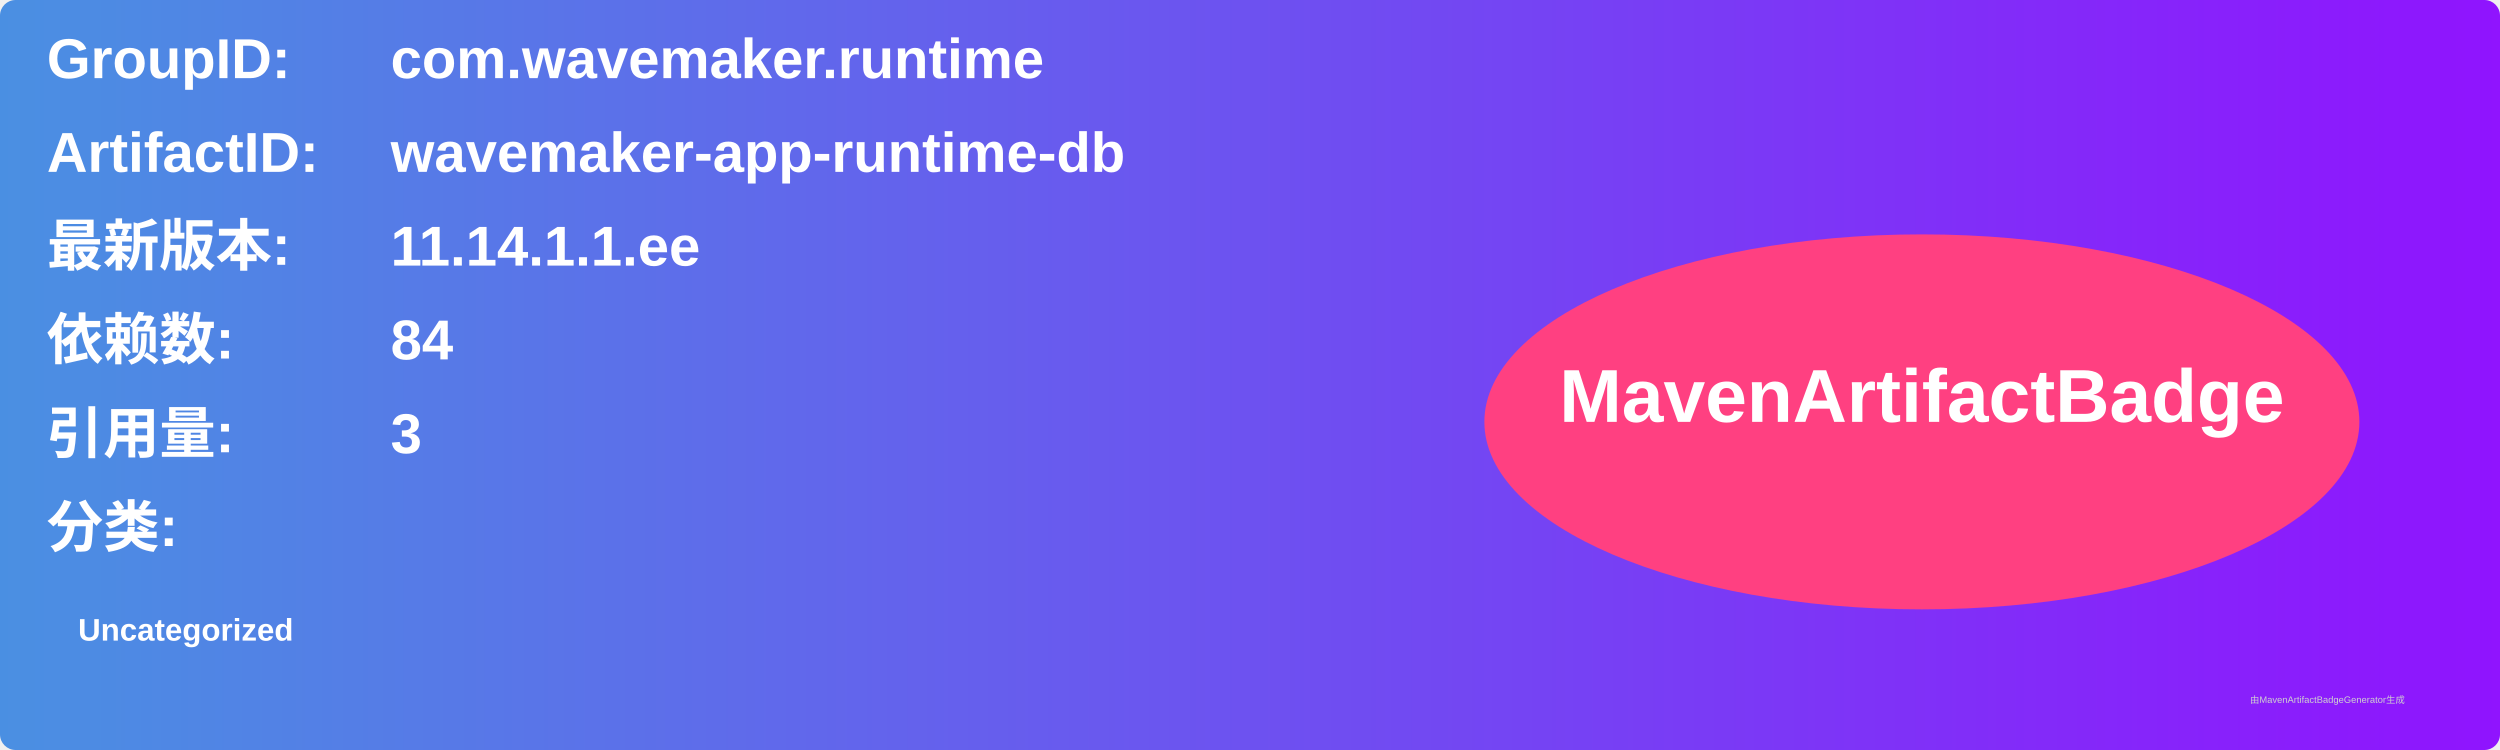
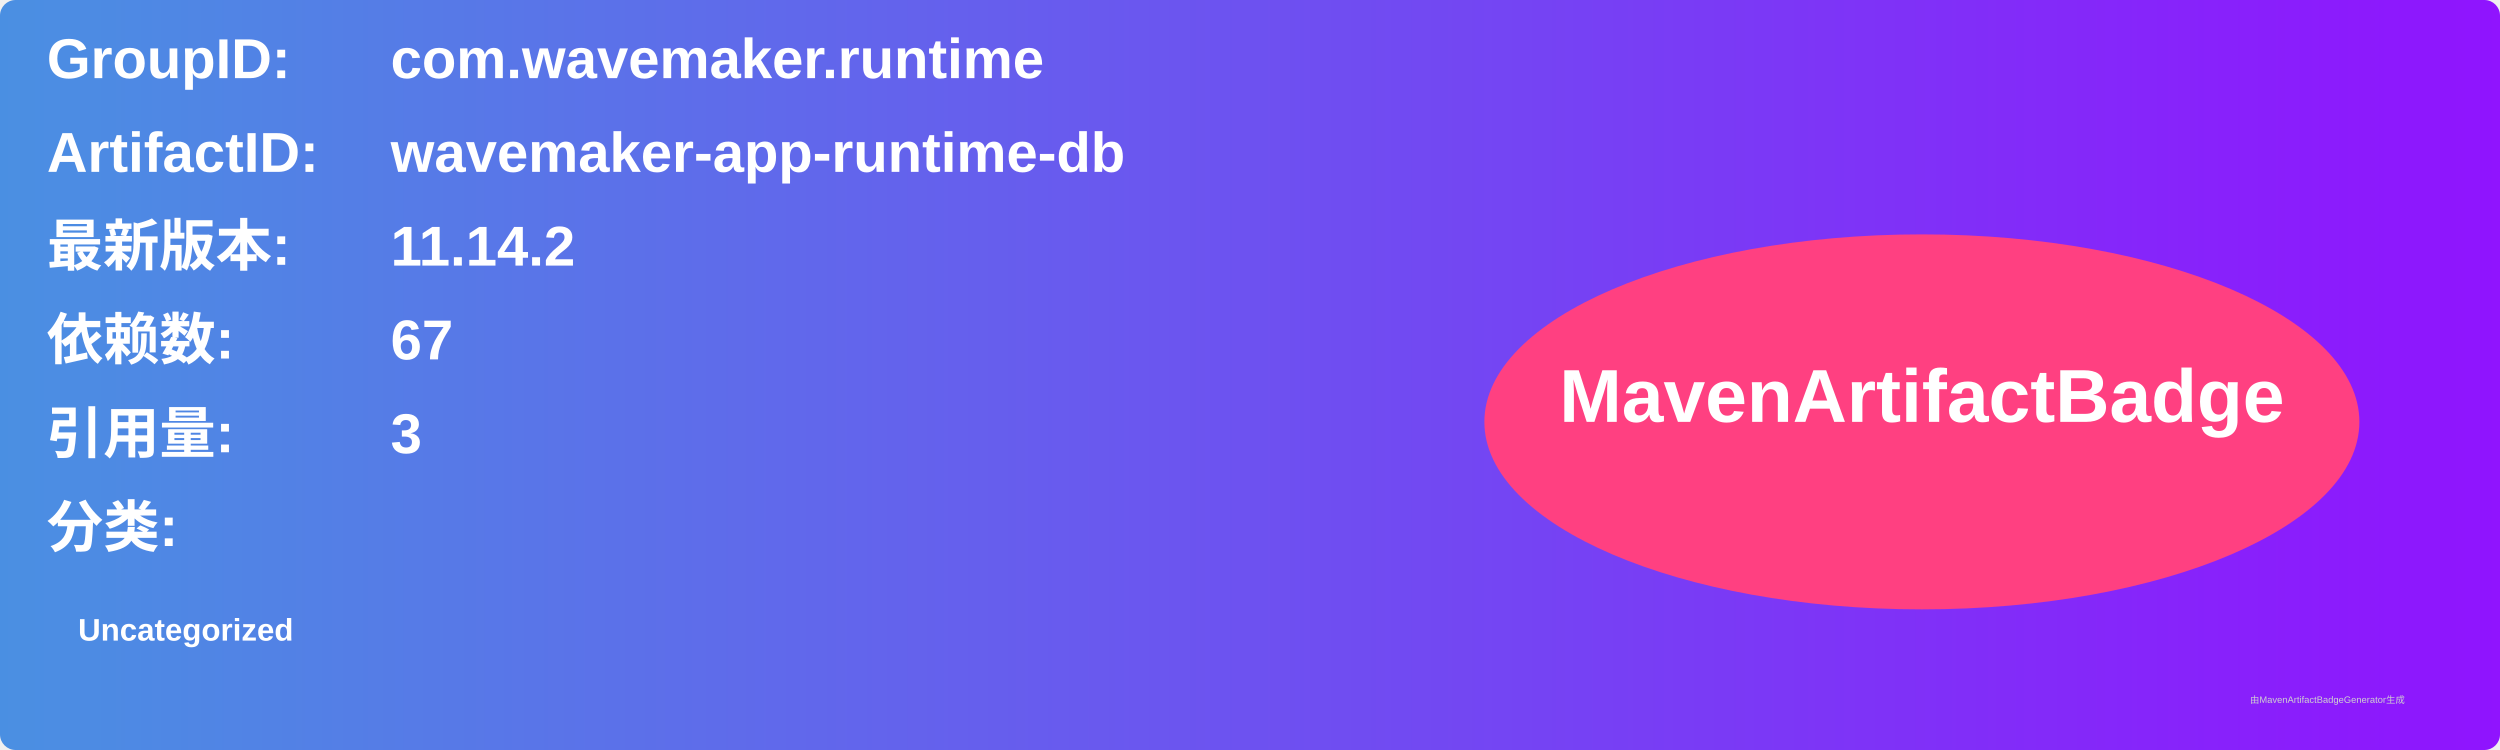
<svg xmlns="http://www.w3.org/2000/svg" width="800" height="240" viewBox="0 0 800 240">
  <linearGradient id="grad" x1="0%" y1="0%" x2="100%" y2="0%">
    <stop offset="0%" stop-color="#4a90e2" />
    <stop offset="100%" stop-color="#9013fe" />
  </linearGradient>
  <rect width="100%" height="100%" rx="5" ry="5" fill="url(#grad)" />
  <g transform="translate(15, 15)">
    <text x="0" y="10" font-family="Arial" font-size="18" fill="white" font-weight="bold" width="260">GroupID:</text>
    <text x="110" y="10" font-family="Arial" font-size="18" fill="white" font-weight="bold" width="460">com.wavemaker.runtime</text>
    <text x="0" y="40" font-family="Arial" font-size="18" fill="white" font-weight="bold" width="260">ArtifactID:</text>
    <text x="110" y="40" font-family="Arial" font-size="18" fill="white" font-weight="bold" width="460">wavemaker-app-runtime-db</text>
    <text x="0" y="70" font-family="Arial" font-size="18" fill="white" font-weight="bold">最新版本:</text>
    <text x="110" y="70" font-family="Arial" font-size="18" fill="white" font-weight="bold">
-       <tspan font-weight="bold">11.14.1.1.ee</tspan>
+       <tspan font-weight="bold">11.14.2</tspan>
    </text>
    <text x="0" y="100" font-family="Arial" font-size="18" fill="white" font-weight="bold">依赖数: </text>
    <text x="110" y="100" font-family="Arial" font-size="18" fill="white">
-       <tspan font-weight="bold">84</tspan>
+       <tspan font-weight="bold">67</tspan>
    </text>
    <text x="0" y="130" font-family="Arial" font-size="18" fill="white" font-weight="bold">引用量: </text>
    <text x="110" y="130" font-family="Arial" font-size="18" fill="white">
      <tspan font-weight="bold">3</tspan>
    </text>
    <text x="0" y="160" font-family="Arial" font-size="18" fill="white" font-weight="bold">分类:</text>
    <text x="10" y="190" font-family="Arial" font-size="10" fill="white">
      <tspan font-weight="bold">Uncategorized</tspan>
    </text>
    <ellipse cx="600" cy="120" rx="140" ry="60" fill="#ff4081" />
    <text x="600" y="120" text-anchor="middle" font-family="Arial" font-size="24" fill="white" font-weight="bold">MavenArtifactBadge</text>
  </g>
  <text x="720" y="225" font-family="Arial" font-size="3" fill="#d0d0d0">由MavenArtifactBadgeGenerator生成</text>
</svg>
